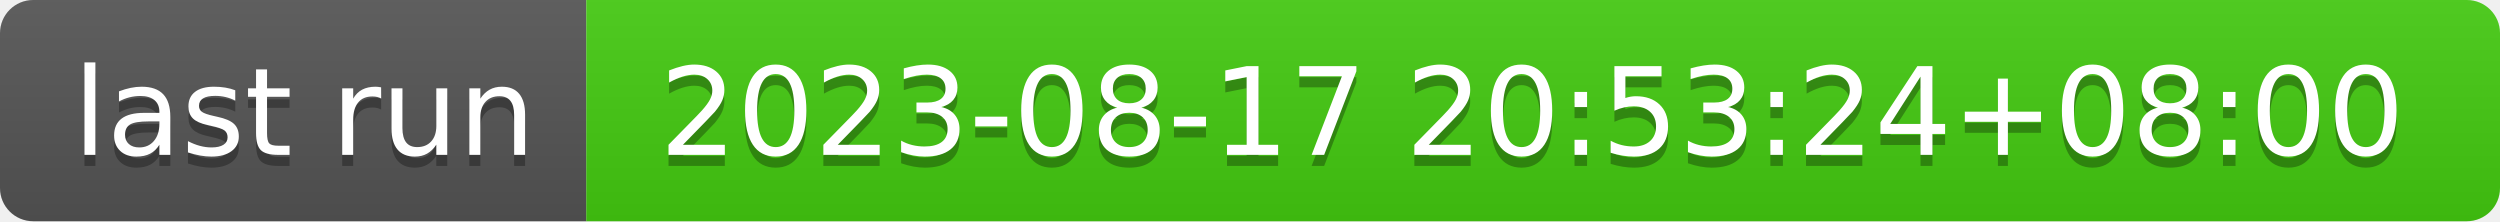
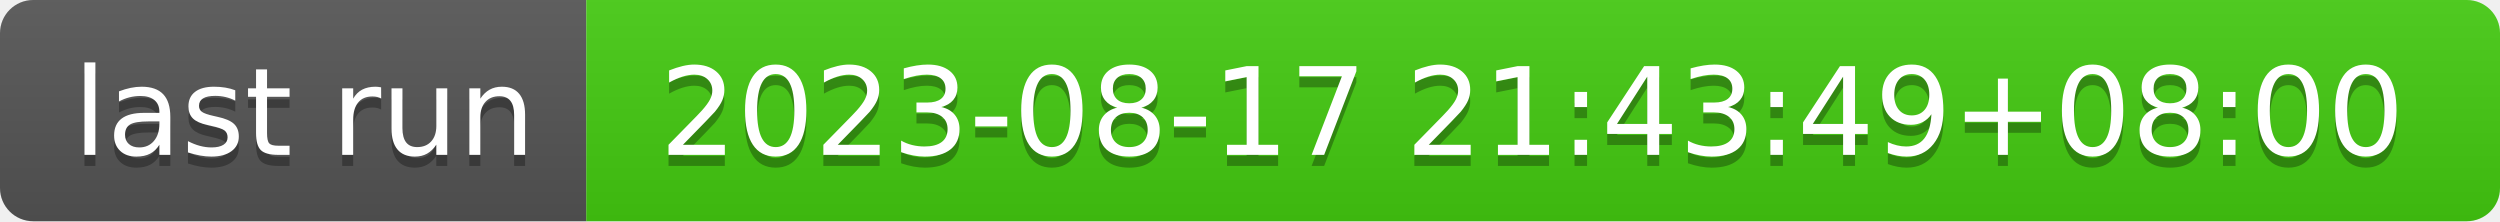
- <svg xmlns="http://www.w3.org/2000/svg" width="226" height="20" role="img" aria-label="last run: 2023-08-17 20:53:24+08:00">
+ <svg xmlns="http://www.w3.org/2000/svg" width="226" height="20" role="img" aria-label="last run: 2023-08-17 21:43:49+08:00">
  <linearGradient id="s" x2="0" y2="100%">
    <stop offset="0" stop-color="#bbb" stop-opacity=".1" />
    <stop offset="1" stop-opacity=".1" />
  </linearGradient>
  <clipPath id="r">
    <rect width="226" height="20" rx="3" fill="#fff" />
  </clipPath>
  <g clip-path="url(#r)">
    <rect width="53" height="20" fill="#555" />
    <rect x="53" width="173" height="20" fill="#4c1" />
    <rect width="226" height="20" fill="url(#s)" />
  </g>
  <g fill="#fff" text-anchor="middle" font-family="Verdana,Geneva,DejaVu Sans,sans-serif" text-rendering="geometricPrecision" font-size="110">
    <text aria-hidden="true" x="275" y="150" fill="#010101" fill-opacity=".3" transform="scale(.1)" textLength="430">last run</text>
    <text x="275" y="140" transform="scale(.1)" fill="#fff" textLength="430">last run</text>
-     <text aria-hidden="true" x="1385" y="150" fill="#010101" fill-opacity=".3" transform="scale(.1)" textLength="1630">2023-08-17 20:53:24+08:00</text>
-     <text x="1385" y="140" transform="scale(.1)" fill="#fff" textLength="1630">2023-08-17 20:53:24+08:00</text>
+     <text aria-hidden="true" x="1385" y="150" fill="#010101" fill-opacity=".3" transform="scale(.1)" textLength="1630">2023-08-17 21:43:49+08:00</text>
+     <text x="1385" y="140" transform="scale(.1)" fill="#fff" textLength="1630">2023-08-17 21:43:49+08:00</text>
  </g>
</svg>
